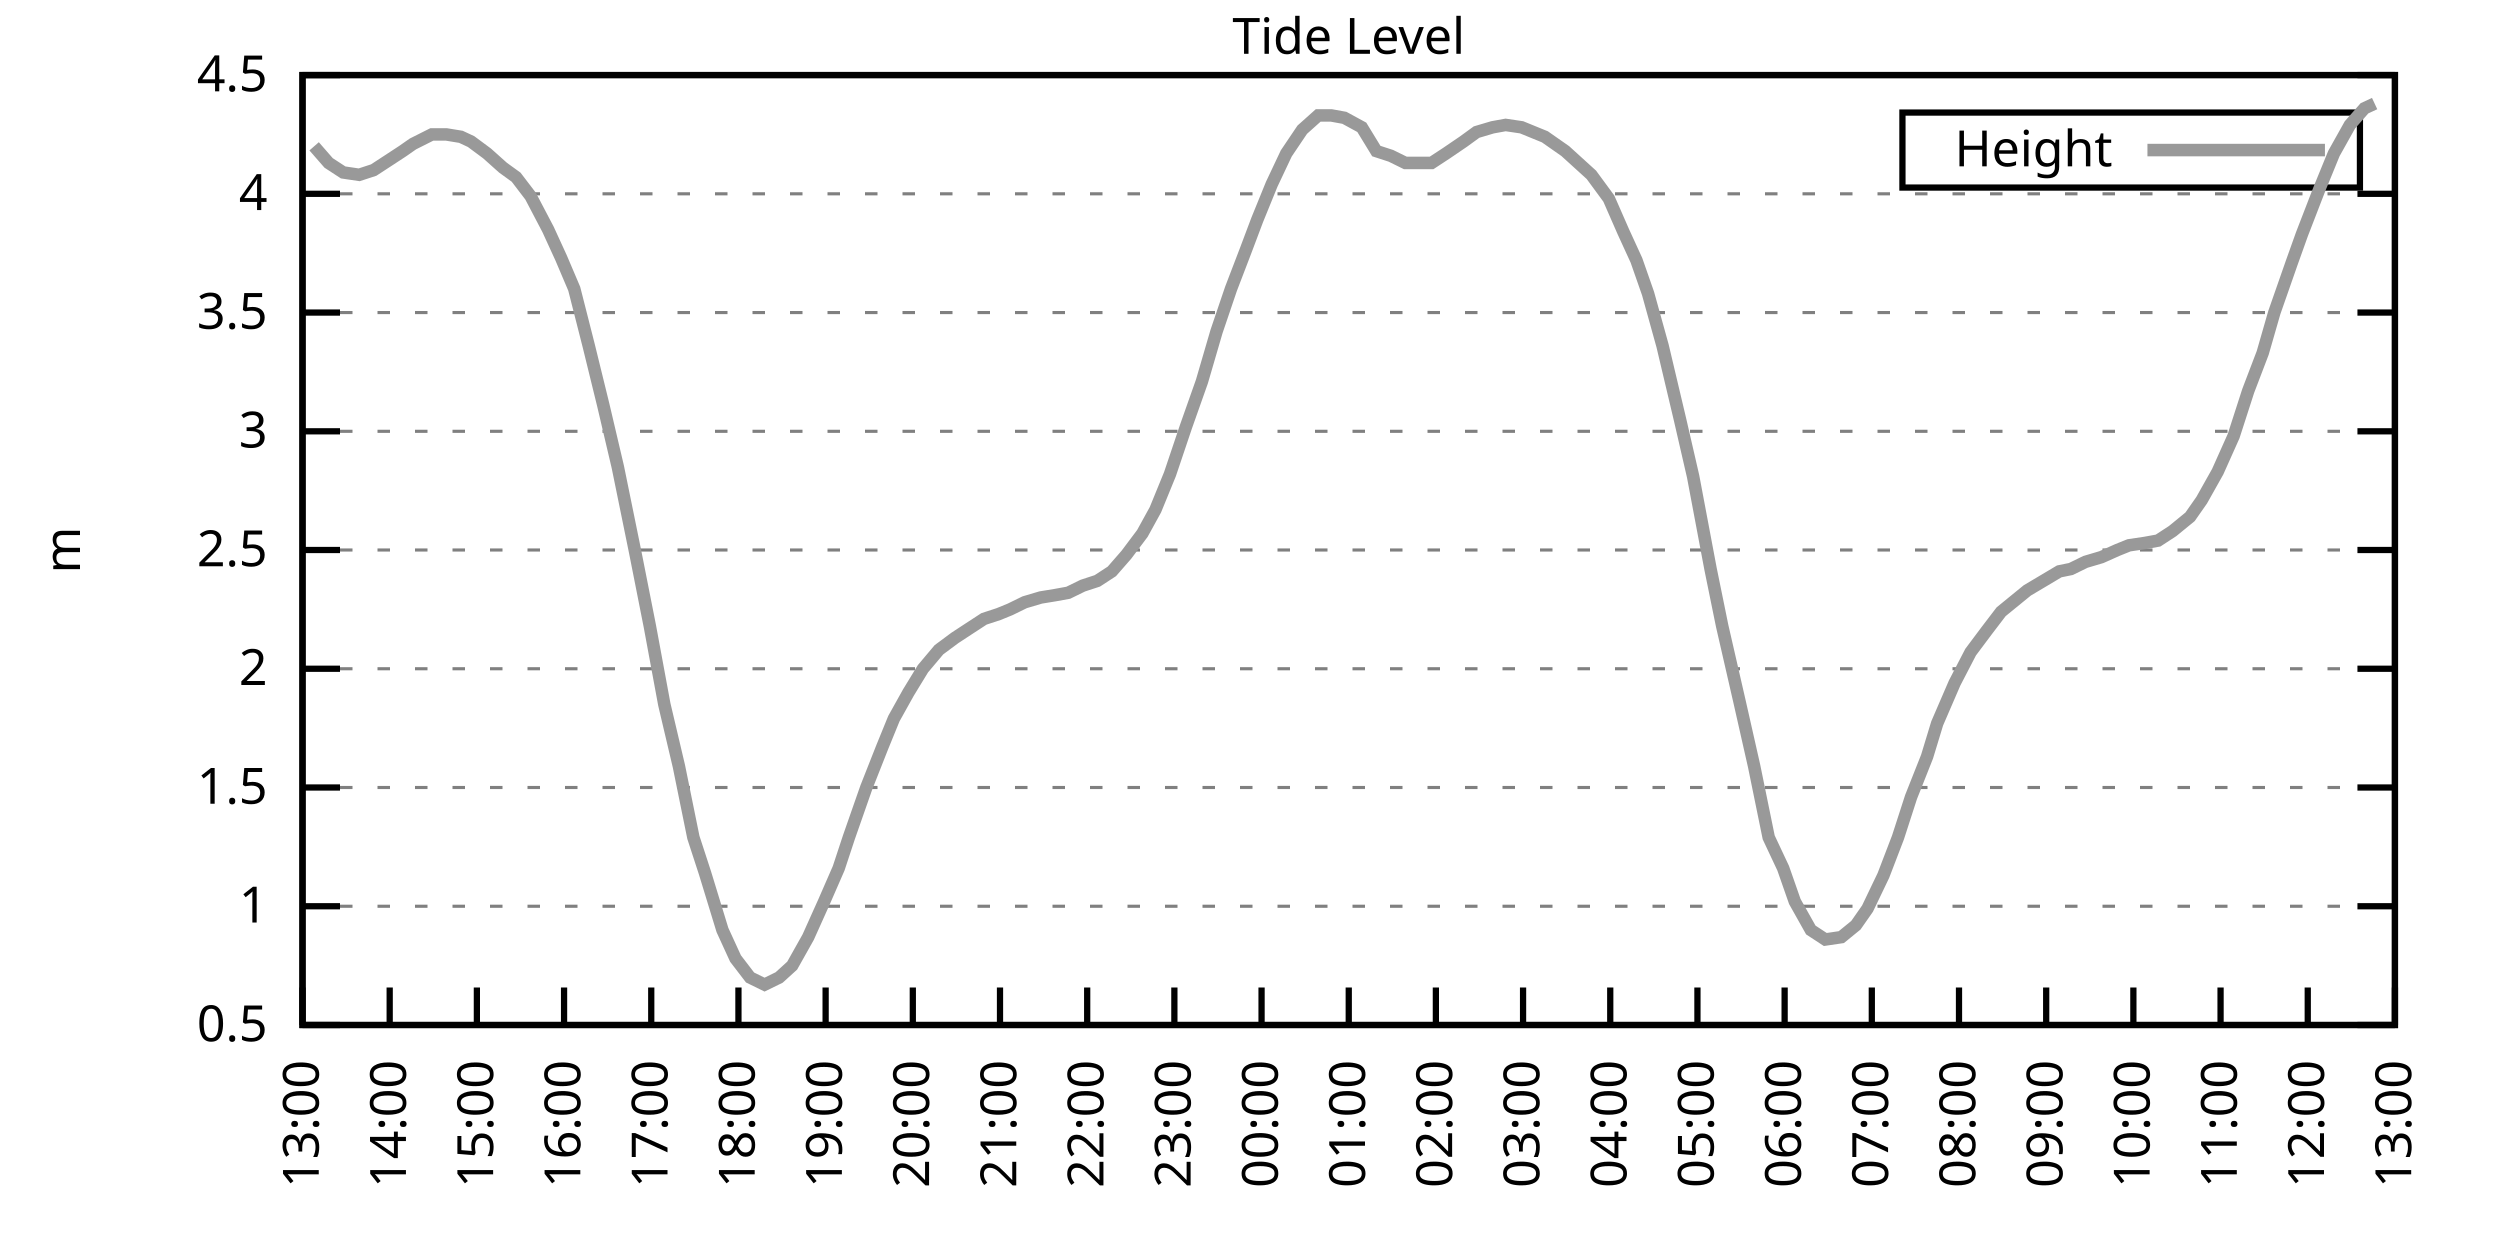
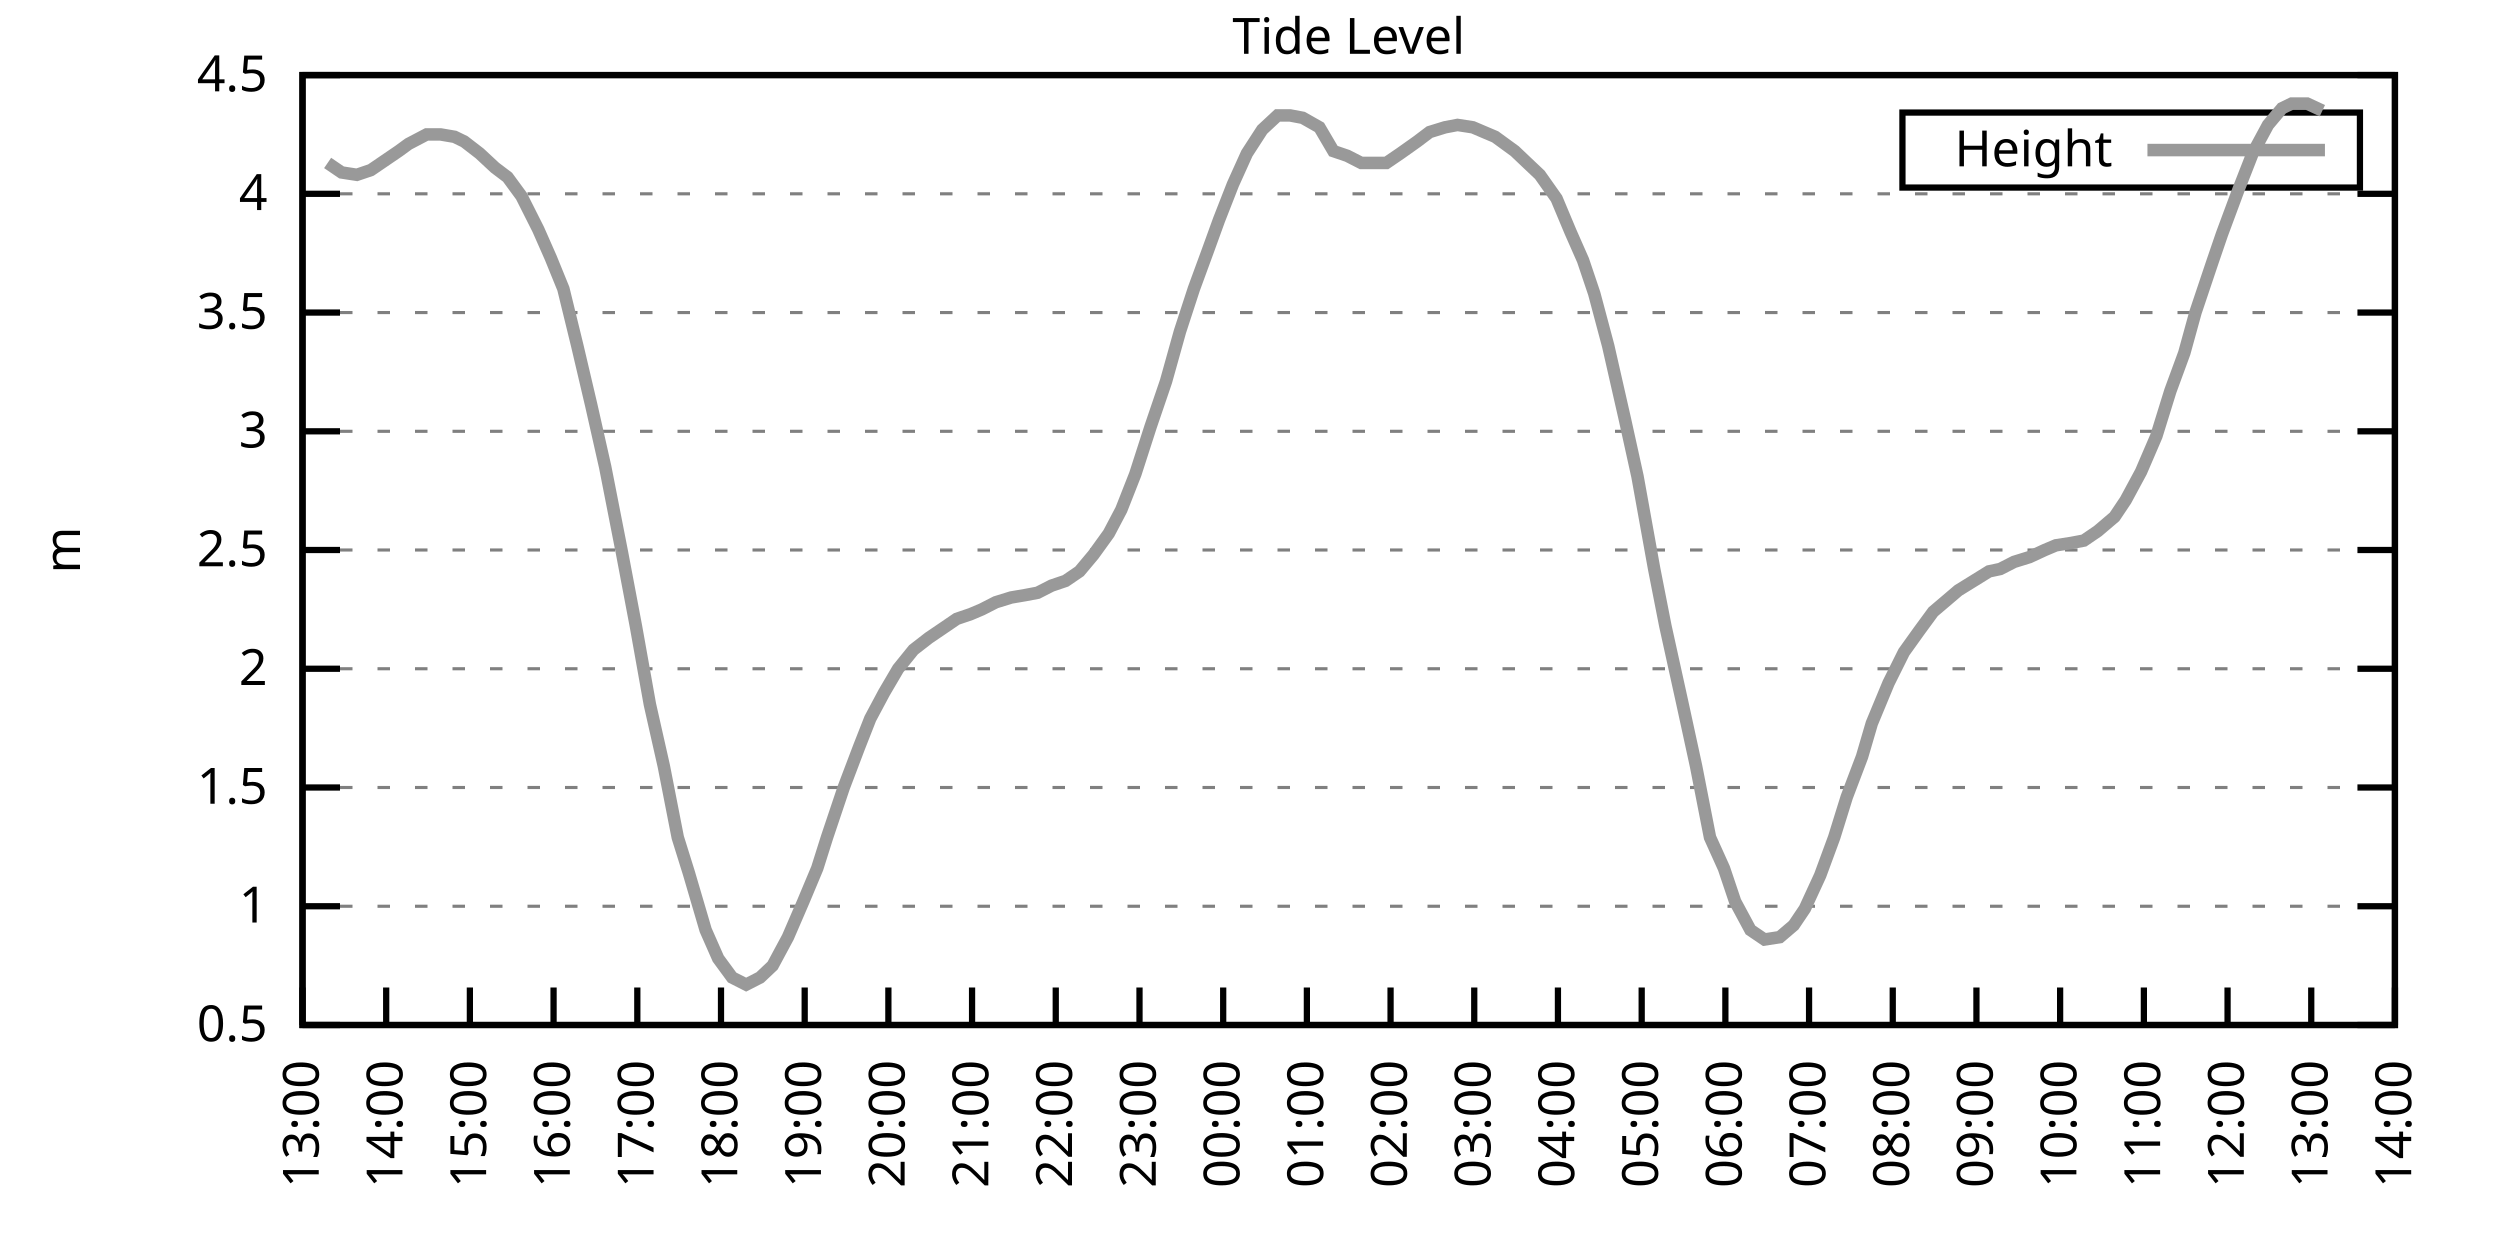
<svg xmlns="http://www.w3.org/2000/svg" xmlns:xlink="http://www.w3.org/1999/xlink" width="400" height="200" viewBox="0 0 400 200">
  <g id="gnuplot_canvas">
    <rect x="0" y="0" width="400" height="200" fill="none" />
    <defs>
      <circle id="gpDot" r="0.5" stroke-width="0.5" stroke="currentColor" />
      <path id="gpPt0" stroke-width="0.333" stroke="currentColor" d="M-1,0 h2 M0,-1 v2" />
      <path id="gpPt1" stroke-width="0.333" stroke="currentColor" d="M-1,-1 L1,1 M1,-1 L-1,1" />
      <path id="gpPt2" stroke-width="0.333" stroke="currentColor" d="M-1,0 L1,0 M0,-1 L0,1 M-1,-1 L1,1 M-1,1 L1,-1" />
      <rect id="gpPt3" stroke-width="0.333" stroke="currentColor" x="-1" y="-1" width="2" height="2" />
      <rect id="gpPt4" stroke-width="0.333" stroke="currentColor" fill="currentColor" x="-1" y="-1" width="2" height="2" />
      <circle id="gpPt5" stroke-width="0.333" stroke="currentColor" cx="0" cy="0" r="1" />
      <use xlink:href="#gpPt5" id="gpPt6" fill="currentColor" stroke="none" />
      <path id="gpPt7" stroke-width="0.333" stroke="currentColor" d="M0,-1.33 L-1.33,0.67 L1.33,0.67 z" />
      <use xlink:href="#gpPt7" id="gpPt8" fill="currentColor" stroke="none" />
      <use xlink:href="#gpPt7" id="gpPt9" stroke="currentColor" transform="rotate(180)" />
      <use xlink:href="#gpPt9" id="gpPt10" fill="currentColor" stroke="none" />
      <use xlink:href="#gpPt3" id="gpPt11" stroke="currentColor" transform="rotate(45)" />
      <use xlink:href="#gpPt11" id="gpPt12" fill="currentColor" stroke="none" />
      <path id="gpPt13" stroke-width="0.333" stroke="currentColor" d="M0,1.330 L1.265,0.411 L0.782,-1.067 L-0.782,-1.076 L-1.265,0.411 z" />
      <use xlink:href="#gpPt13" id="gpPt14" fill="currentColor" stroke="none" />
      <filter id="textbox" filterUnits="objectBoundingBox" x="0" y="0" height="1" width="1">
        <feFlood flood-color="white" flood-opacity="1" result="bgnd" />
        <feComposite in="SourceGraphic" in2="bgnd" operator="atop" />
      </filter>
      <filter id="greybox" filterUnits="objectBoundingBox" x="0" y="0" height="1" width="1">
        <feFlood flood-color="lightgrey" flood-opacity="1" result="grey" />
        <feComposite in="SourceGraphic" in2="grey" operator="atop" />
      </filter>
    </defs>
    <g fill="none" color="white" stroke="currentColor" stroke-width="1.00" stroke-linecap="butt" stroke-linejoin="miter">
</g>
    <g fill="none" color="black" stroke="currentColor" stroke-width="1.00" stroke-linecap="butt" stroke-linejoin="miter">
      <g stroke="none" shape-rendering="crispEdges">
        <polygon fill="rgb(255, 255, 255)" points="48.40,164.00 383.18,164.00 383.18,12.02 48.40,12.02 " />
      </g>
    </g>
    <g fill="none" color="black" stroke="currentColor" stroke-width="1.00" stroke-linecap="butt" stroke-linejoin="miter">
</g>
    <g fill="none" color="black" stroke="black" stroke-width="0.50" stroke-linecap="butt" stroke-linejoin="miter">
</g>
    <g fill="none" color="gray" stroke="currentColor" stroke-width="0.50" stroke-linecap="butt" stroke-linejoin="miter">
      <path stroke="gray" stroke-dasharray="2,4" class="gridline" d="M48.40,164.00 L383.19,164.00  " />
    </g>
    <g fill="none" color="gray" stroke="gray" stroke-width="1.00" stroke-linecap="butt" stroke-linejoin="miter">
</g>
    <g fill="none" color="black" stroke="currentColor" stroke-width="1.00" stroke-linecap="butt" stroke-linejoin="miter">
      <path stroke="black" d="M48.40,164.00 L54.40,164.00 M383.19,164.00 L377.19,164.00  " />
      <g transform="translate(42.80,166.60)" stroke="none" fill="black" font-family="Sans" font-size="8.00" text-anchor="end">
        <text>
          <tspan font-family="Sans"> 0.5</tspan>
        </text>
      </g>
    </g>
    <g fill="none" color="black" stroke="currentColor" stroke-width="1.00" stroke-linecap="butt" stroke-linejoin="miter">
</g>
    <g fill="none" color="black" stroke="black" stroke-width="0.50" stroke-linecap="butt" stroke-linejoin="miter">
</g>
    <g fill="none" color="gray" stroke="currentColor" stroke-width="0.50" stroke-linecap="butt" stroke-linejoin="miter">
      <path stroke="gray" stroke-dasharray="2,4" class="gridline" d="M48.40,145.00 L383.19,145.00  " />
    </g>
    <g fill="none" color="gray" stroke="gray" stroke-width="1.00" stroke-linecap="butt" stroke-linejoin="miter">
</g>
    <g fill="none" color="black" stroke="currentColor" stroke-width="1.00" stroke-linecap="butt" stroke-linejoin="miter">
      <path stroke="black" d="M48.40,145.00 L54.40,145.00 M383.19,145.00 L377.19,145.00  " />
      <g transform="translate(42.80,147.60)" stroke="none" fill="black" font-family="Sans" font-size="8.00" text-anchor="end">
        <text>
          <tspan font-family="Sans"> 1</tspan>
        </text>
      </g>
    </g>
    <g fill="none" color="black" stroke="currentColor" stroke-width="1.00" stroke-linecap="butt" stroke-linejoin="miter">
</g>
    <g fill="none" color="black" stroke="black" stroke-width="0.50" stroke-linecap="butt" stroke-linejoin="miter">
</g>
    <g fill="none" color="gray" stroke="currentColor" stroke-width="0.50" stroke-linecap="butt" stroke-linejoin="miter">
      <path stroke="gray" stroke-dasharray="2,4" class="gridline" d="M48.40,126.00 L383.19,126.00  " />
    </g>
    <g fill="none" color="gray" stroke="gray" stroke-width="1.00" stroke-linecap="butt" stroke-linejoin="miter">
</g>
    <g fill="none" color="black" stroke="currentColor" stroke-width="1.00" stroke-linecap="butt" stroke-linejoin="miter">
      <path stroke="black" d="M48.40,126.00 L54.40,126.00 M383.19,126.00 L377.19,126.00  " />
      <g transform="translate(42.80,128.60)" stroke="none" fill="black" font-family="Sans" font-size="8.00" text-anchor="end">
        <text>
          <tspan font-family="Sans"> 1.5</tspan>
        </text>
      </g>
    </g>
    <g fill="none" color="black" stroke="currentColor" stroke-width="1.00" stroke-linecap="butt" stroke-linejoin="miter">
</g>
    <g fill="none" color="black" stroke="black" stroke-width="0.50" stroke-linecap="butt" stroke-linejoin="miter">
</g>
    <g fill="none" color="gray" stroke="currentColor" stroke-width="0.50" stroke-linecap="butt" stroke-linejoin="miter">
      <path stroke="gray" stroke-dasharray="2,4" class="gridline" d="M48.40,107.00 L383.19,107.00  " />
    </g>
    <g fill="none" color="gray" stroke="gray" stroke-width="1.00" stroke-linecap="butt" stroke-linejoin="miter">
</g>
    <g fill="none" color="black" stroke="currentColor" stroke-width="1.00" stroke-linecap="butt" stroke-linejoin="miter">
      <path stroke="black" d="M48.40,107.00 L54.40,107.00 M383.19,107.00 L377.19,107.00  " />
      <g transform="translate(42.80,109.60)" stroke="none" fill="black" font-family="Sans" font-size="8.00" text-anchor="end">
        <text>
          <tspan font-family="Sans"> 2</tspan>
        </text>
      </g>
    </g>
    <g fill="none" color="black" stroke="currentColor" stroke-width="1.00" stroke-linecap="butt" stroke-linejoin="miter">
</g>
    <g fill="none" color="black" stroke="black" stroke-width="0.50" stroke-linecap="butt" stroke-linejoin="miter">
</g>
    <g fill="none" color="gray" stroke="currentColor" stroke-width="0.50" stroke-linecap="butt" stroke-linejoin="miter">
      <path stroke="gray" stroke-dasharray="2,4" class="gridline" d="M48.40,88.00 L383.19,88.00  " />
    </g>
    <g fill="none" color="gray" stroke="gray" stroke-width="1.00" stroke-linecap="butt" stroke-linejoin="miter">
</g>
    <g fill="none" color="black" stroke="currentColor" stroke-width="1.00" stroke-linecap="butt" stroke-linejoin="miter">
      <path stroke="black" d="M48.40,88.00 L54.40,88.00 M383.19,88.00 L377.19,88.00  " />
      <g transform="translate(42.80,90.60)" stroke="none" fill="black" font-family="Sans" font-size="8.00" text-anchor="end">
        <text>
          <tspan font-family="Sans"> 2.5</tspan>
        </text>
      </g>
    </g>
    <g fill="none" color="black" stroke="currentColor" stroke-width="1.00" stroke-linecap="butt" stroke-linejoin="miter">
</g>
    <g fill="none" color="black" stroke="black" stroke-width="0.50" stroke-linecap="butt" stroke-linejoin="miter">
</g>
    <g fill="none" color="gray" stroke="currentColor" stroke-width="0.50" stroke-linecap="butt" stroke-linejoin="miter">
      <path stroke="gray" stroke-dasharray="2,4" class="gridline" d="M48.40,69.01 L383.19,69.01  " />
    </g>
    <g fill="none" color="gray" stroke="gray" stroke-width="1.00" stroke-linecap="butt" stroke-linejoin="miter">
</g>
    <g fill="none" color="black" stroke="currentColor" stroke-width="1.00" stroke-linecap="butt" stroke-linejoin="miter">
      <path stroke="black" d="M48.40,69.01 L54.40,69.01 M383.19,69.01 L377.19,69.01  " />
      <g transform="translate(42.80,71.61)" stroke="none" fill="black" font-family="Sans" font-size="8.00" text-anchor="end">
        <text>
          <tspan font-family="Sans"> 3</tspan>
        </text>
      </g>
    </g>
    <g fill="none" color="black" stroke="currentColor" stroke-width="1.00" stroke-linecap="butt" stroke-linejoin="miter">
</g>
    <g fill="none" color="black" stroke="black" stroke-width="0.50" stroke-linecap="butt" stroke-linejoin="miter">
</g>
    <g fill="none" color="gray" stroke="currentColor" stroke-width="0.50" stroke-linecap="butt" stroke-linejoin="miter">
      <path stroke="gray" stroke-dasharray="2,4" class="gridline" d="M48.40,50.01 L383.19,50.01  " />
    </g>
    <g fill="none" color="gray" stroke="gray" stroke-width="1.00" stroke-linecap="butt" stroke-linejoin="miter">
</g>
    <g fill="none" color="black" stroke="currentColor" stroke-width="1.00" stroke-linecap="butt" stroke-linejoin="miter">
      <path stroke="black" d="M48.40,50.01 L54.40,50.01 M383.19,50.01 L377.19,50.01  " />
      <g transform="translate(42.80,52.61)" stroke="none" fill="black" font-family="Sans" font-size="8.00" text-anchor="end">
        <text>
          <tspan font-family="Sans"> 3.5</tspan>
        </text>
      </g>
    </g>
    <g fill="none" color="black" stroke="currentColor" stroke-width="1.00" stroke-linecap="butt" stroke-linejoin="miter">
</g>
    <g fill="none" color="black" stroke="black" stroke-width="0.50" stroke-linecap="butt" stroke-linejoin="miter">
</g>
    <g fill="none" color="gray" stroke="currentColor" stroke-width="0.50" stroke-linecap="butt" stroke-linejoin="miter">
      <path stroke="gray" stroke-dasharray="2,4" class="gridline" d="M48.40,31.01 L383.19,31.01  " />
    </g>
    <g fill="none" color="gray" stroke="gray" stroke-width="1.00" stroke-linecap="butt" stroke-linejoin="miter">
</g>
    <g fill="none" color="black" stroke="currentColor" stroke-width="1.00" stroke-linecap="butt" stroke-linejoin="miter">
      <path stroke="black" d="M48.40,31.01 L54.40,31.01 M383.19,31.01 L377.19,31.01  " />
      <g transform="translate(42.80,33.61)" stroke="none" fill="black" font-family="Sans" font-size="8.00" text-anchor="end">
        <text>
          <tspan font-family="Sans"> 4</tspan>
        </text>
      </g>
    </g>
    <g fill="none" color="black" stroke="currentColor" stroke-width="1.00" stroke-linecap="butt" stroke-linejoin="miter">
</g>
    <g fill="none" color="black" stroke="black" stroke-width="0.50" stroke-linecap="butt" stroke-linejoin="miter">
</g>
    <g fill="none" color="gray" stroke="currentColor" stroke-width="0.50" stroke-linecap="butt" stroke-linejoin="miter">
      <path stroke="gray" stroke-dasharray="2,4" class="gridline" d="M48.40,12.01 L383.19,12.01  " />
    </g>
    <g fill="none" color="gray" stroke="gray" stroke-width="1.00" stroke-linecap="butt" stroke-linejoin="miter">
</g>
    <g fill="none" color="black" stroke="currentColor" stroke-width="1.00" stroke-linecap="butt" stroke-linejoin="miter">
      <path stroke="black" d="M48.40,12.01 L54.40,12.01 M383.19,12.01 L377.19,12.01  " />
      <g transform="translate(42.80,14.61)" stroke="none" fill="black" font-family="Sans" font-size="8.00" text-anchor="end">
        <text>
          <tspan font-family="Sans"> 4.5</tspan>
        </text>
      </g>
    </g>
    <g fill="none" color="black" stroke="currentColor" stroke-width="1.00" stroke-linecap="butt" stroke-linejoin="miter">
      <path stroke="black" d="M48.40,164.00 L48.40,158.00  " />
      <g transform="translate(51.00,169.60) rotate(270.00)" stroke="none" fill="black" font-family="Sans" font-size="8.00" text-anchor="end">
        <text>
          <tspan font-family="Sans">13:00</tspan>
        </text>
      </g>
    </g>
    <g fill="none" color="black" stroke="currentColor" stroke-width="1.00" stroke-linecap="butt" stroke-linejoin="miter">
-       <path stroke="black" d="M62.35,164.00 L62.35,158.00  " />
-       <g transform="translate(64.95,169.60) rotate(270.00)" stroke="none" fill="black" font-family="Sans" font-size="8.00" text-anchor="end">
+       <path stroke="black" d="M61.79,164.00 L61.79,158.00  " />
+       <g transform="translate(64.39,169.60) rotate(270.00)" stroke="none" fill="black" font-family="Sans" font-size="8.00" text-anchor="end">
        <text>
          <tspan font-family="Sans">14:00</tspan>
        </text>
      </g>
    </g>
    <g fill="none" color="black" stroke="currentColor" stroke-width="1.00" stroke-linecap="butt" stroke-linejoin="miter">
-       <path stroke="black" d="M76.30,164.00 L76.30,158.00  " />
-       <g transform="translate(78.90,169.60) rotate(270.00)" stroke="none" fill="black" font-family="Sans" font-size="8.00" text-anchor="end">
+       <path stroke="black" d="M75.18,164.00 L75.18,158.00  " />
+       <g transform="translate(77.78,169.60) rotate(270.00)" stroke="none" fill="black" font-family="Sans" font-size="8.00" text-anchor="end">
        <text>
          <tspan font-family="Sans">15:00</tspan>
        </text>
      </g>
    </g>
    <g fill="none" color="black" stroke="currentColor" stroke-width="1.00" stroke-linecap="butt" stroke-linejoin="miter">
-       <path stroke="black" d="M90.25,164.00 L90.25,158.00  " />
-       <g transform="translate(92.85,169.60) rotate(270.00)" stroke="none" fill="black" font-family="Sans" font-size="8.00" text-anchor="end">
+       <path stroke="black" d="M88.57,164.00 L88.57,158.00  " />
+       <g transform="translate(91.17,169.60) rotate(270.00)" stroke="none" fill="black" font-family="Sans" font-size="8.00" text-anchor="end">
        <text>
          <tspan font-family="Sans">16:00</tspan>
        </text>
      </g>
    </g>
    <g fill="none" color="black" stroke="currentColor" stroke-width="1.00" stroke-linecap="butt" stroke-linejoin="miter">
-       <path stroke="black" d="M104.20,164.00 L104.20,158.00  " />
-       <g transform="translate(106.80,169.60) rotate(270.00)" stroke="none" fill="black" font-family="Sans" font-size="8.00" text-anchor="end">
+       <path stroke="black" d="M101.97,164.00 L101.97,158.00  " />
+       <g transform="translate(104.57,169.60) rotate(270.00)" stroke="none" fill="black" font-family="Sans" font-size="8.00" text-anchor="end">
        <text>
          <tspan font-family="Sans">17:00</tspan>
        </text>
      </g>
    </g>
    <g fill="none" color="black" stroke="currentColor" stroke-width="1.00" stroke-linecap="butt" stroke-linejoin="miter">
-       <path stroke="black" d="M118.15,164.00 L118.15,158.00  " />
-       <g transform="translate(120.75,169.60) rotate(270.00)" stroke="none" fill="black" font-family="Sans" font-size="8.00" text-anchor="end">
+       <path stroke="black" d="M115.36,164.00 L115.36,158.00  " />
+       <g transform="translate(117.96,169.60) rotate(270.00)" stroke="none" fill="black" font-family="Sans" font-size="8.00" text-anchor="end">
        <text>
          <tspan font-family="Sans">18:00</tspan>
        </text>
      </g>
    </g>
    <g fill="none" color="black" stroke="currentColor" stroke-width="1.00" stroke-linecap="butt" stroke-linejoin="miter">
-       <path stroke="black" d="M132.10,164.00 L132.10,158.00  " />
-       <g transform="translate(134.70,169.60) rotate(270.00)" stroke="none" fill="black" font-family="Sans" font-size="8.00" text-anchor="end">
+       <path stroke="black" d="M128.75,164.00 L128.75,158.00  " />
+       <g transform="translate(131.35,169.60) rotate(270.00)" stroke="none" fill="black" font-family="Sans" font-size="8.00" text-anchor="end">
        <text>
          <tspan font-family="Sans">19:00</tspan>
        </text>
      </g>
    </g>
    <g fill="none" color="black" stroke="currentColor" stroke-width="1.00" stroke-linecap="butt" stroke-linejoin="miter">
-       <path stroke="black" d="M146.05,164.00 L146.05,158.00  " />
-       <g transform="translate(148.65,169.60) rotate(270.00)" stroke="none" fill="black" font-family="Sans" font-size="8.00" text-anchor="end">
+       <path stroke="black" d="M142.14,164.00 L142.14,158.00  " />
+       <g transform="translate(144.74,169.60) rotate(270.00)" stroke="none" fill="black" font-family="Sans" font-size="8.00" text-anchor="end">
        <text>
          <tspan font-family="Sans">20:00</tspan>
        </text>
      </g>
    </g>
    <g fill="none" color="black" stroke="currentColor" stroke-width="1.00" stroke-linecap="butt" stroke-linejoin="miter">
-       <path stroke="black" d="M160.00,164.00 L160.00,158.00  " />
-       <g transform="translate(162.60,169.60) rotate(270.00)" stroke="none" fill="black" font-family="Sans" font-size="8.00" text-anchor="end">
+       <path stroke="black" d="M155.53,164.00 L155.53,158.00  " />
+       <g transform="translate(158.13,169.60) rotate(270.00)" stroke="none" fill="black" font-family="Sans" font-size="8.00" text-anchor="end">
        <text>
          <tspan font-family="Sans">21:00</tspan>
        </text>
      </g>
    </g>
    <g fill="none" color="black" stroke="currentColor" stroke-width="1.00" stroke-linecap="butt" stroke-linejoin="miter">
-       <path stroke="black" d="M173.95,164.00 L173.95,158.00  " />
-       <g transform="translate(176.55,169.60) rotate(270.00)" stroke="none" fill="black" font-family="Sans" font-size="8.00" text-anchor="end">
+       <path stroke="black" d="M168.92,164.00 L168.92,158.00  " />
+       <g transform="translate(171.52,169.60) rotate(270.00)" stroke="none" fill="black" font-family="Sans" font-size="8.00" text-anchor="end">
        <text>
          <tspan font-family="Sans">22:00</tspan>
        </text>
      </g>
    </g>
    <g fill="none" color="black" stroke="currentColor" stroke-width="1.00" stroke-linecap="butt" stroke-linejoin="miter">
-       <path stroke="black" d="M187.90,164.00 L187.90,158.00  " />
-       <g transform="translate(190.50,169.60) rotate(270.00)" stroke="none" fill="black" font-family="Sans" font-size="8.00" text-anchor="end">
+       <path stroke="black" d="M182.32,164.00 L182.32,158.00  " />
+       <g transform="translate(184.92,169.60) rotate(270.00)" stroke="none" fill="black" font-family="Sans" font-size="8.00" text-anchor="end">
        <text>
          <tspan font-family="Sans">23:00</tspan>
        </text>
      </g>
    </g>
    <g fill="none" color="black" stroke="currentColor" stroke-width="1.00" stroke-linecap="butt" stroke-linejoin="miter">
-       <path stroke="black" d="M201.85,164.00 L201.85,158.00  " />
-       <g transform="translate(204.45,169.60) rotate(270.00)" stroke="none" fill="black" font-family="Sans" font-size="8.00" text-anchor="end">
+       <path stroke="black" d="M195.71,164.00 L195.71,158.00  " />
+       <g transform="translate(198.31,169.60) rotate(270.00)" stroke="none" fill="black" font-family="Sans" font-size="8.00" text-anchor="end">
        <text>
          <tspan font-family="Sans">00:00</tspan>
        </text>
      </g>
    </g>
    <g fill="none" color="black" stroke="currentColor" stroke-width="1.00" stroke-linecap="butt" stroke-linejoin="miter">
-       <path stroke="black" d="M215.80,164.00 L215.80,158.00  " />
-       <g transform="translate(218.40,169.60) rotate(270.00)" stroke="none" fill="black" font-family="Sans" font-size="8.00" text-anchor="end">
+       <path stroke="black" d="M209.10,164.00 L209.10,158.00  " />
+       <g transform="translate(211.70,169.60) rotate(270.00)" stroke="none" fill="black" font-family="Sans" font-size="8.00" text-anchor="end">
        <text>
          <tspan font-family="Sans">01:00</tspan>
        </text>
      </g>
    </g>
    <g fill="none" color="black" stroke="currentColor" stroke-width="1.00" stroke-linecap="butt" stroke-linejoin="miter">
-       <path stroke="black" d="M229.74,164.00 L229.74,158.00  " />
-       <g transform="translate(232.34,169.60) rotate(270.00)" stroke="none" fill="black" font-family="Sans" font-size="8.00" text-anchor="end">
+       <path stroke="black" d="M222.49,164.00 L222.49,158.00  " />
+       <g transform="translate(225.09,169.60) rotate(270.00)" stroke="none" fill="black" font-family="Sans" font-size="8.00" text-anchor="end">
        <text>
          <tspan font-family="Sans">02:00</tspan>
        </text>
      </g>
    </g>
    <g fill="none" color="black" stroke="currentColor" stroke-width="1.00" stroke-linecap="butt" stroke-linejoin="miter">
-       <path stroke="black" d="M243.69,164.00 L243.69,158.00  " />
-       <g transform="translate(246.29,169.60) rotate(270.00)" stroke="none" fill="black" font-family="Sans" font-size="8.00" text-anchor="end">
+       <path stroke="black" d="M235.88,164.00 L235.88,158.00  " />
+       <g transform="translate(238.48,169.60) rotate(270.00)" stroke="none" fill="black" font-family="Sans" font-size="8.00" text-anchor="end">
        <text>
          <tspan font-family="Sans">03:00</tspan>
        </text>
      </g>
    </g>
    <g fill="none" color="black" stroke="currentColor" stroke-width="1.00" stroke-linecap="butt" stroke-linejoin="miter">
-       <path stroke="black" d="M257.64,164.00 L257.64,158.00  " />
-       <g transform="translate(260.24,169.60) rotate(270.00)" stroke="none" fill="black" font-family="Sans" font-size="8.00" text-anchor="end">
+       <path stroke="black" d="M249.27,164.00 L249.27,158.00  " />
+       <g transform="translate(251.87,169.60) rotate(270.00)" stroke="none" fill="black" font-family="Sans" font-size="8.00" text-anchor="end">
        <text>
          <tspan font-family="Sans">04:00</tspan>
        </text>
      </g>
    </g>
    <g fill="none" color="black" stroke="currentColor" stroke-width="1.00" stroke-linecap="butt" stroke-linejoin="miter">
-       <path stroke="black" d="M271.59,164.00 L271.59,158.00  " />
-       <g transform="translate(274.19,169.60) rotate(270.00)" stroke="none" fill="black" font-family="Sans" font-size="8.00" text-anchor="end">
+       <path stroke="black" d="M262.67,164.00 L262.67,158.00  " />
+       <g transform="translate(265.27,169.60) rotate(270.00)" stroke="none" fill="black" font-family="Sans" font-size="8.00" text-anchor="end">
        <text>
          <tspan font-family="Sans">05:00</tspan>
        </text>
      </g>
    </g>
    <g fill="none" color="black" stroke="currentColor" stroke-width="1.00" stroke-linecap="butt" stroke-linejoin="miter">
-       <path stroke="black" d="M285.54,164.00 L285.54,158.00  " />
-       <g transform="translate(288.14,169.60) rotate(270.00)" stroke="none" fill="black" font-family="Sans" font-size="8.00" text-anchor="end">
+       <path stroke="black" d="M276.06,164.00 L276.06,158.00  " />
+       <g transform="translate(278.66,169.60) rotate(270.00)" stroke="none" fill="black" font-family="Sans" font-size="8.00" text-anchor="end">
        <text>
          <tspan font-family="Sans">06:00</tspan>
        </text>
      </g>
    </g>
    <g fill="none" color="black" stroke="currentColor" stroke-width="1.00" stroke-linecap="butt" stroke-linejoin="miter">
-       <path stroke="black" d="M299.49,164.00 L299.49,158.00  " />
-       <g transform="translate(302.09,169.60) rotate(270.00)" stroke="none" fill="black" font-family="Sans" font-size="8.00" text-anchor="end">
+       <path stroke="black" d="M289.45,164.00 L289.45,158.00  " />
+       <g transform="translate(292.05,169.60) rotate(270.00)" stroke="none" fill="black" font-family="Sans" font-size="8.00" text-anchor="end">
        <text>
          <tspan font-family="Sans">07:00</tspan>
        </text>
      </g>
    </g>
    <g fill="none" color="black" stroke="currentColor" stroke-width="1.00" stroke-linecap="butt" stroke-linejoin="miter">
-       <path stroke="black" d="M313.44,164.00 L313.44,158.00  " />
-       <g transform="translate(316.04,169.60) rotate(270.00)" stroke="none" fill="black" font-family="Sans" font-size="8.00" text-anchor="end">
+       <path stroke="black" d="M302.84,164.00 L302.84,158.00  " />
+       <g transform="translate(305.44,169.60) rotate(270.00)" stroke="none" fill="black" font-family="Sans" font-size="8.00" text-anchor="end">
        <text>
          <tspan font-family="Sans">08:00</tspan>
        </text>
      </g>
    </g>
    <g fill="none" color="black" stroke="currentColor" stroke-width="1.00" stroke-linecap="butt" stroke-linejoin="miter">
-       <path stroke="black" d="M327.39,164.00 L327.39,158.00  " />
-       <g transform="translate(329.99,169.60) rotate(270.00)" stroke="none" fill="black" font-family="Sans" font-size="8.00" text-anchor="end">
+       <path stroke="black" d="M316.23,164.00 L316.23,158.00  " />
+       <g transform="translate(318.83,169.60) rotate(270.00)" stroke="none" fill="black" font-family="Sans" font-size="8.00" text-anchor="end">
        <text>
          <tspan font-family="Sans">09:00</tspan>
        </text>
      </g>
    </g>
    <g fill="none" color="black" stroke="currentColor" stroke-width="1.00" stroke-linecap="butt" stroke-linejoin="miter">
-       <path stroke="black" d="M341.34,164.00 L341.34,158.00  " />
-       <g transform="translate(343.94,169.60) rotate(270.00)" stroke="none" fill="black" font-family="Sans" font-size="8.00" text-anchor="end">
+       <path stroke="black" d="M329.62,164.00 L329.62,158.00  " />
+       <g transform="translate(332.22,169.60) rotate(270.00)" stroke="none" fill="black" font-family="Sans" font-size="8.00" text-anchor="end">
        <text>
          <tspan font-family="Sans">10:00</tspan>
        </text>
      </g>
    </g>
    <g fill="none" color="black" stroke="currentColor" stroke-width="1.00" stroke-linecap="butt" stroke-linejoin="miter">
-       <path stroke="black" d="M355.29,164.00 L355.29,158.00  " />
-       <g transform="translate(357.89,169.60) rotate(270.00)" stroke="none" fill="black" font-family="Sans" font-size="8.00" text-anchor="end">
+       <path stroke="black" d="M343.02,164.00 L343.02,158.00  " />
+       <g transform="translate(345.62,169.60) rotate(270.00)" stroke="none" fill="black" font-family="Sans" font-size="8.00" text-anchor="end">
        <text>
          <tspan font-family="Sans">11:00</tspan>
        </text>
      </g>
    </g>
    <g fill="none" color="black" stroke="currentColor" stroke-width="1.00" stroke-linecap="butt" stroke-linejoin="miter">
-       <path stroke="black" d="M369.24,164.00 L369.24,158.00  " />
-       <g transform="translate(371.84,169.60) rotate(270.00)" stroke="none" fill="black" font-family="Sans" font-size="8.00" text-anchor="end">
+       <path stroke="black" d="M356.41,164.00 L356.41,158.00  " />
+       <g transform="translate(359.01,169.60) rotate(270.00)" stroke="none" fill="black" font-family="Sans" font-size="8.00" text-anchor="end">
        <text>
          <tspan font-family="Sans">12:00</tspan>
+         </text>
+       </g>
+     </g>
+     <g fill="none" color="black" stroke="currentColor" stroke-width="1.00" stroke-linecap="butt" stroke-linejoin="miter">
+       <path stroke="black" d="M369.80,164.00 L369.80,158.00  " />
+       <g transform="translate(372.40,169.60) rotate(270.00)" stroke="none" fill="black" font-family="Sans" font-size="8.00" text-anchor="end">
+         <text>
+           <tspan font-family="Sans">13:00</tspan>
        </text>
      </g>
    </g>
    <g fill="none" color="black" stroke="currentColor" stroke-width="1.00" stroke-linecap="butt" stroke-linejoin="miter">
      <path stroke="black" d="M383.19,164.00 L383.19,158.00  " />
      <g transform="translate(385.79,169.60) rotate(270.00)" stroke="none" fill="black" font-family="Sans" font-size="8.00" text-anchor="end">
        <text>
-           <tspan font-family="Sans">13:00</tspan>
+           <tspan font-family="Sans">14:00</tspan>
        </text>
      </g>
    </g>
    <g fill="none" color="black" stroke="currentColor" stroke-width="1.00" stroke-linecap="butt" stroke-linejoin="miter">
</g>
    <g fill="none" color="black" stroke="currentColor" stroke-width="1.00" stroke-linecap="butt" stroke-linejoin="miter">
      <path stroke="black" d="M48.40,12.01 L48.40,164.00 L383.19,164.00 L383.19,12.01 L48.40,12.01 Z  " />
    </g>
    <g fill="none" color="black" stroke="currentColor" stroke-width="1.00" stroke-linecap="butt" stroke-linejoin="miter">
</g>
    <g fill="none" color="black" stroke="currentColor" stroke-width="1.00" stroke-linecap="butt" stroke-linejoin="miter">
      <path stroke="black" d="M304.39,30.01 L304.39,18.01 L377.59,18.01 L377.59,30.01 L304.39,30.01 Z  " />
    </g>
    <g id="Tide_level_plot_1">
      <g fill="none" color="white" stroke="black" stroke-width="2.00" stroke-linecap="butt" stroke-linejoin="miter">
</g>
      <g fill="none" color="black" stroke="currentColor" stroke-width="2.00" stroke-linecap="butt" stroke-linejoin="miter">
        <g transform="translate(337.99,26.61)" stroke="none" fill="black" font-family="Sans" font-size="8.00" text-anchor="end">
          <text>
            <tspan font-family="Sans">Height</tspan>
          </text>
        </g>
      </g>
      <g fill="none" color="black" stroke="currentColor" stroke-width="2.00" stroke-linecap="butt" stroke-linejoin="miter">
-         <path stroke="rgb(153, 153, 153)" d="M343.59,24.01 L371.99,24.01 M50.26,23.41 L52.58,26.07 L54.91,27.59 L57.47,27.97 L59.79,27.21 L62.12,25.69   L64.44,24.17 L66.07,23.03 L69.09,21.51 L71.42,21.51 L73.74,21.89 L75.37,22.65 L77.93,24.55 L80.48,26.83   L82.58,28.35 L84.90,31.39 L87.69,36.71 L89.78,41.27 L91.88,46.21 L94.20,55.33 L96.53,64.83 L98.85,74.71   L101.64,88.38 L103.97,100.16 L106.29,112.70 L108.62,122.58 L110.94,133.98 L112.80,139.68 L115.59,148.80 L117.68,153.36   L120.01,156.40 L122.33,157.54 L124.66,156.40 L126.75,154.50 L129.31,149.94 L131.87,144.24 L134.19,138.92 L135.82,133.98   L138.61,126.00 L141.16,119.54 L143.02,114.98 L145.35,110.80 L147.67,107.00 L150.23,103.96 L152.79,102.06 L155.11,100.54   L157.44,99.02 L159.76,98.26 L161.62,97.50 L163.95,96.36 L166.51,95.60 L168.83,95.22 L170.92,94.84 L173.25,93.70   L175.57,92.94 L177.90,91.42 L180.22,88.76 L182.78,85.35 L184.87,81.55 L187.20,75.85 L189.76,68.25 L192.31,61.03   L194.64,53.05 L196.96,46.21 L199.29,40.13 L201.15,35.19 L203.47,29.49 L205.80,24.55 L208.36,20.75 L210.91,18.47   L213.01,18.47 L215.10,18.85 L217.89,20.37 L220.21,24.17 L222.54,24.93 L224.86,26.07 L227.19,26.07 L229.05,26.07   L231.37,24.55 L234.16,22.65 L236.25,21.13 L238.81,20.37 L240.90,19.99 L243.46,20.37 L245.32,21.13 L247.18,21.89   L250.44,24.17 L252.53,26.07 L254.62,27.97 L257.41,31.77 L259.74,37.09 L261.83,41.65 L263.69,46.97 L266.01,55.33   L268.80,67.11 L270.90,76.23 L273.69,91.04 L275.55,100.16 L278.34,112.32 L280.66,122.58 L282.99,133.98 L285.31,138.92   L287.17,144.24 L289.73,148.80 L292.05,150.32 L294.61,149.94 L296.94,148.04 L298.80,145.38 L301.35,140.06 L303.68,133.98   L305.77,127.52 L308.33,121.06 L309.95,115.74 L312.74,109.28 L315.30,104.34 L317.86,100.92 L320.18,97.88 L322.04,96.36   L324.37,94.46 L326.93,92.94 L329.48,91.42 L331.34,91.04 L333.67,89.90 L336.23,89.14 L338.78,88.00 L340.64,87.25   L343.20,86.87 L345.29,86.49 L347.62,84.97 L350.41,82.69 L352.27,80.03 L354.83,75.47 L357.38,69.77 L359.71,62.55   L362.03,56.47 L363.89,50.01 L366.68,42.03 L368.31,37.47 L371.10,30.25 L373.43,24.55 L375.98,19.99 L378.31,17.33   L379.94,16.57  " />
+         <path stroke="rgb(153, 153, 153)" d="M343.59,24.01 L371.99,24.01 M52.42,26.07 L54.65,27.59 L57.10,27.97 L59.34,27.21 L61.57,25.69 L63.80,24.17   L65.36,23.03 L68.26,21.51 L70.50,21.51 L72.73,21.89 L74.29,22.65 L76.75,24.55 L79.20,26.83 L81.21,28.35   L83.44,31.39 L86.12,36.71 L88.13,41.27 L90.14,46.21 L92.37,55.33 L94.60,64.83 L96.83,74.71 L99.51,88.38   L101.74,100.16 L103.98,112.70 L106.21,122.58 L108.44,133.98 L110.22,139.68 L112.90,148.80 L114.91,153.36 L117.14,156.40   L119.38,157.54 L121.61,156.40 L123.62,154.50 L126.07,149.94 L128.53,144.24 L130.76,138.92 L132.32,133.98 L135.00,126.00   L137.45,119.54 L139.24,114.98 L141.47,110.80 L143.70,107.00 L146.16,103.96 L148.61,102.06 L150.85,100.54 L153.08,99.02   L155.31,98.26 L157.10,97.50 L159.33,96.36 L161.78,95.60 L164.01,95.22 L166.02,94.84 L168.25,93.70 L170.49,92.94   L172.72,91.42 L174.95,88.76 L177.41,85.35 L179.41,81.55 L181.65,75.85 L184.10,68.25 L186.56,61.03 L188.79,53.05   L191.02,46.21 L193.25,40.13 L195.04,35.19 L197.27,29.49 L199.50,24.55 L201.96,20.75 L204.41,18.47 L206.42,18.47   L208.43,18.85 L211.11,20.37 L213.34,24.17 L215.57,24.93 L217.80,26.07 L220.04,26.07 L221.82,26.07 L224.05,24.55   L226.73,22.65 L228.74,21.13 L231.20,20.37 L233.20,19.99 L235.66,20.37 L237.44,21.13 L239.23,21.89 L242.36,24.17   L244.36,26.07 L246.37,27.97 L249.05,31.77 L251.28,37.09 L253.29,41.65 L255.08,46.97 L257.31,55.33 L259.99,67.11   L262.00,76.23 L264.67,91.04 L266.46,100.16 L269.14,112.32 L271.37,122.58 L273.60,133.98 L275.83,138.92 L277.62,144.24   L280.07,148.80 L282.31,150.32 L284.76,149.94 L286.99,148.04 L288.78,145.38 L291.23,140.06 L293.47,133.98 L295.48,127.52   L297.93,121.06 L299.49,115.74 L302.17,109.28 L304.63,104.34 L307.08,100.92 L309.31,97.88 L311.10,96.36 L313.33,94.46   L315.79,92.94 L318.24,91.42 L320.03,91.04 L322.26,89.90 L324.71,89.14 L327.17,88.00 L328.95,87.25 L331.41,86.87   L333.42,86.49 L335.65,84.97 L338.33,82.69 L340.11,80.03 L342.57,75.47 L345.02,69.77 L347.26,62.55 L349.49,56.47   L351.27,50.01 L353.95,42.03 L355.51,37.47 L358.19,30.25 L360.42,24.55 L362.88,19.99 L365.11,17.33 L366.67,16.57   L369.13,16.57 L371.58,17.71  " />
      </g>
    </g>
    <g fill="none" color="black" stroke="currentColor" stroke-width="2.00" stroke-linecap="butt" stroke-linejoin="miter">
</g>
    <g fill="none" color="black" stroke="black" stroke-width="1.00" stroke-linecap="butt" stroke-linejoin="miter">
</g>
    <g fill="none" color="black" stroke="currentColor" stroke-width="1.00" stroke-linecap="butt" stroke-linejoin="miter">
      <path stroke="black" d="M48.40,12.01 L48.40,164.00 L383.19,164.00 L383.19,12.01 L48.40,12.01 Z  " />
      <g transform="translate(12.80,88.01) rotate(270.00)" stroke="none" fill="black" font-family="Sans" font-size="8.00" text-anchor="middle">
        <text>
          <tspan font-family="Sans">m</tspan>
        </text>
      </g>
    </g>
    <g fill="none" color="black" stroke="currentColor" stroke-width="1.00" stroke-linecap="butt" stroke-linejoin="miter">
</g>
    <g fill="none" color="black" stroke="currentColor" stroke-width="1.00" stroke-linecap="butt" stroke-linejoin="miter">
      <g transform="translate(215.79,8.61)" stroke="none" fill="black" font-family="Sans" font-size="8.00" text-anchor="middle">
        <text>
          <tspan font-family="Sans">Tide Level</tspan>
        </text>
      </g>
    </g>
    <g fill="none" color="black" stroke="currentColor" stroke-width="1.00" stroke-linecap="butt" stroke-linejoin="miter">
</g>
  </g>
</svg>
